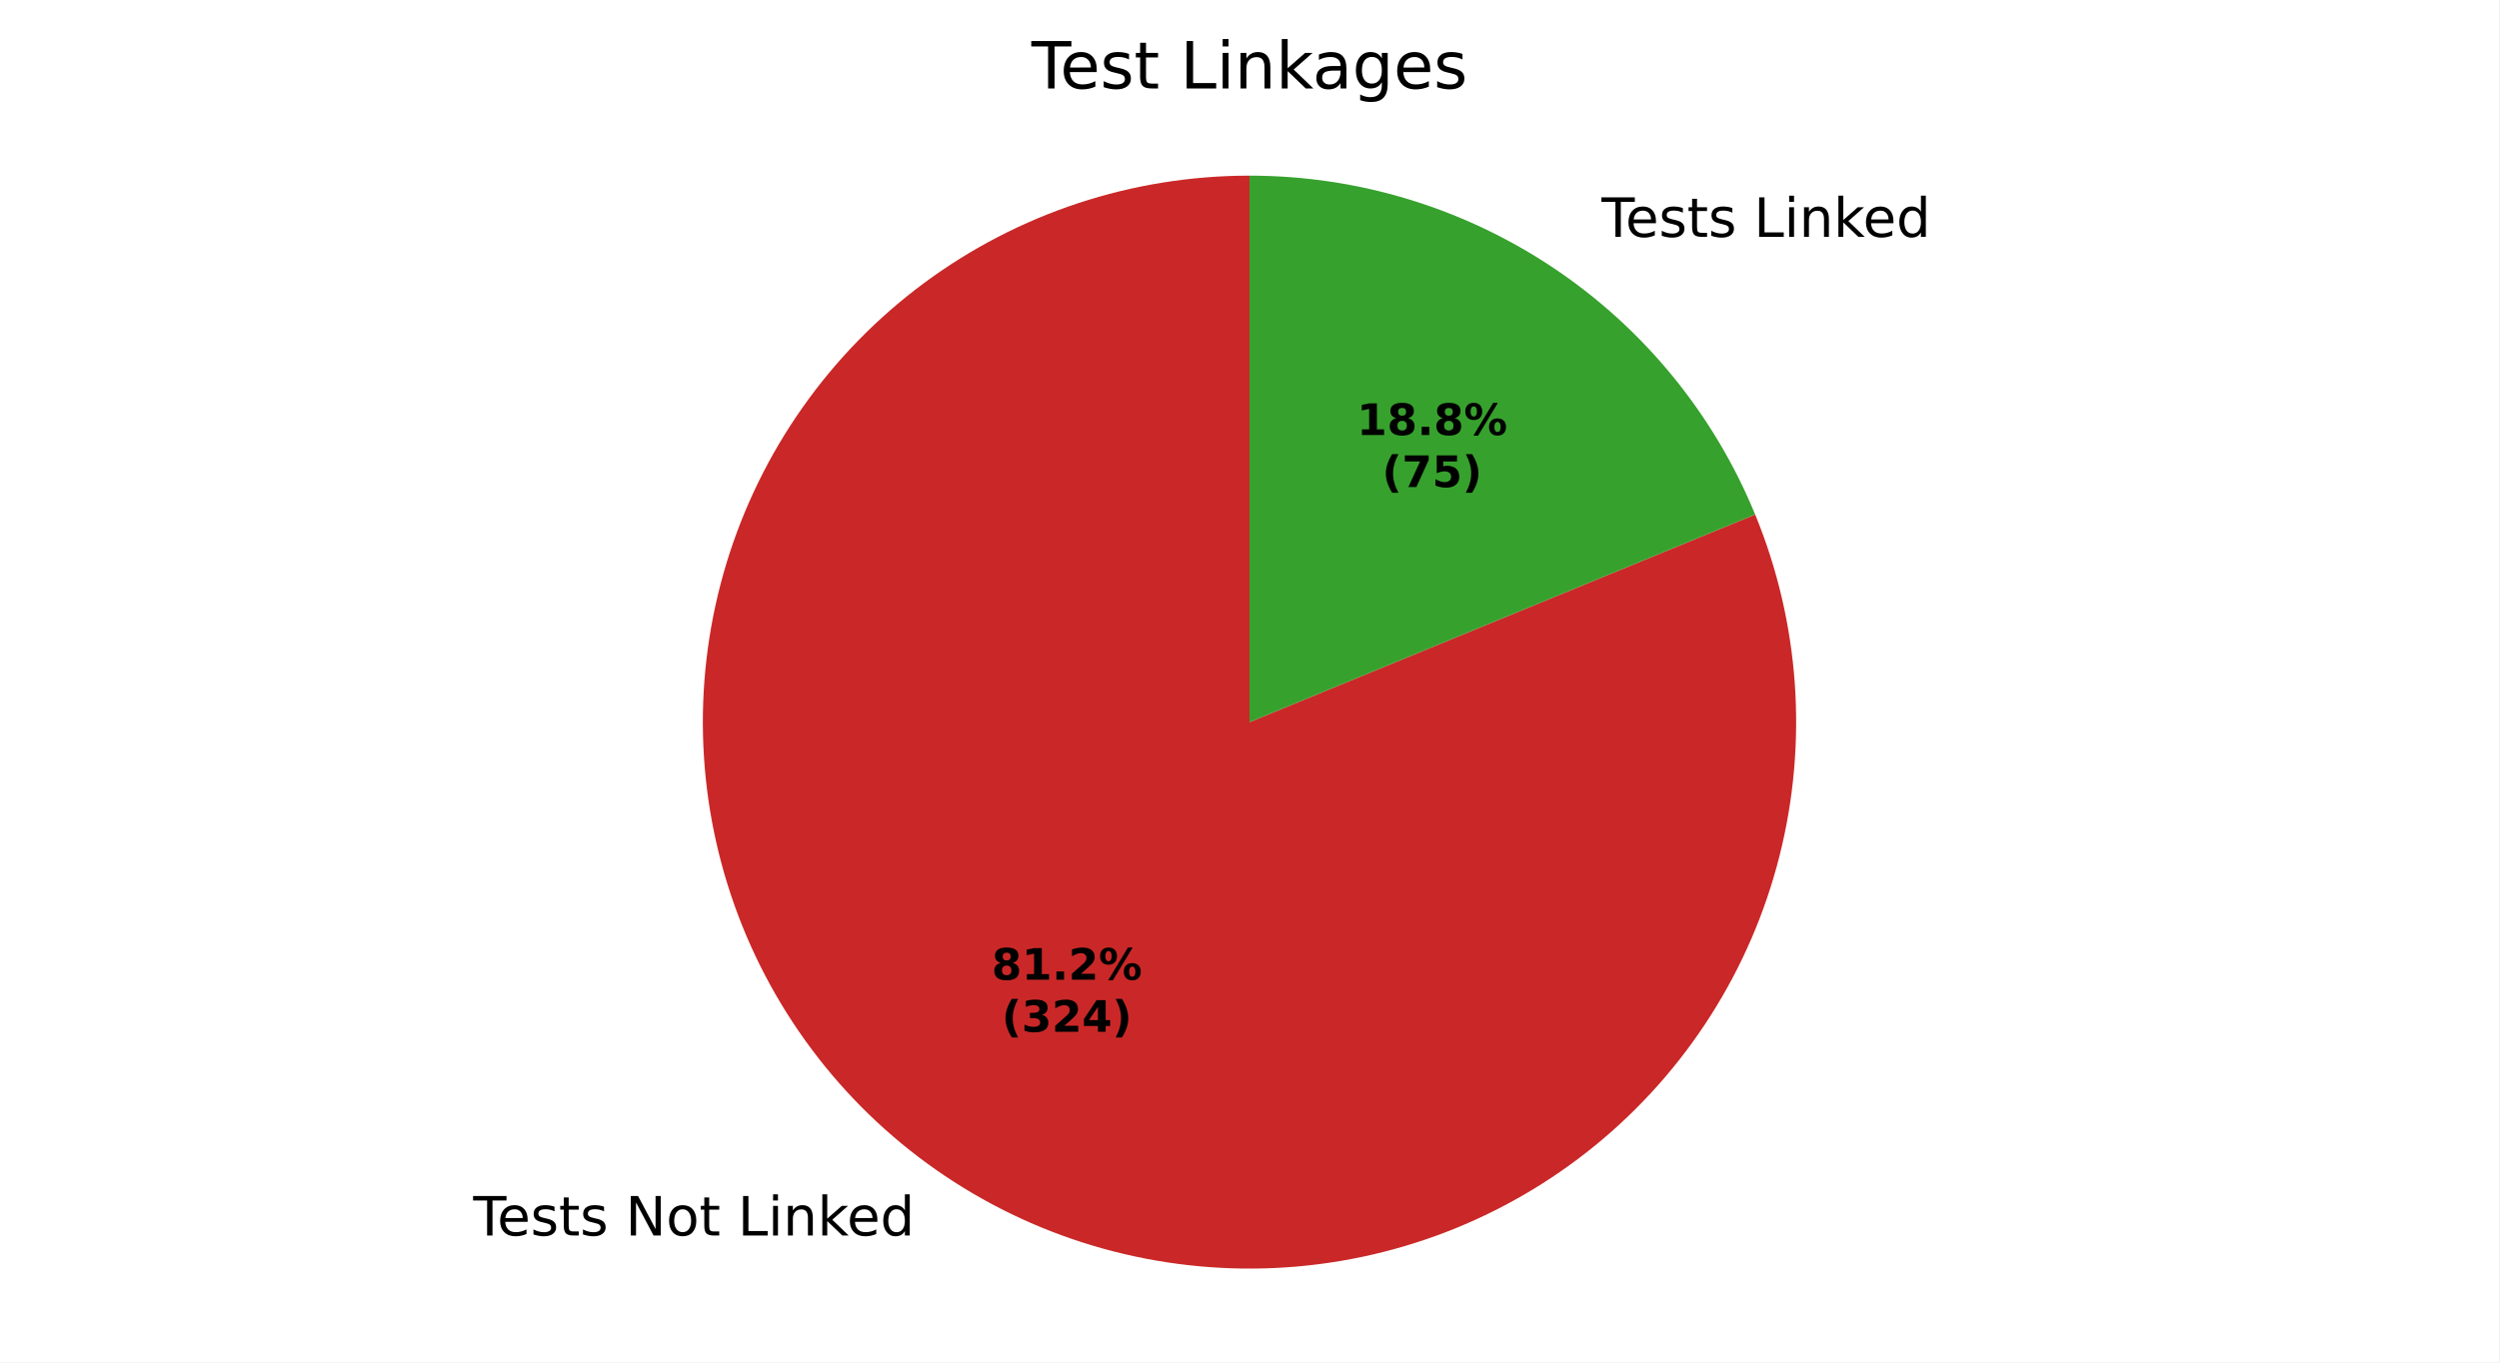
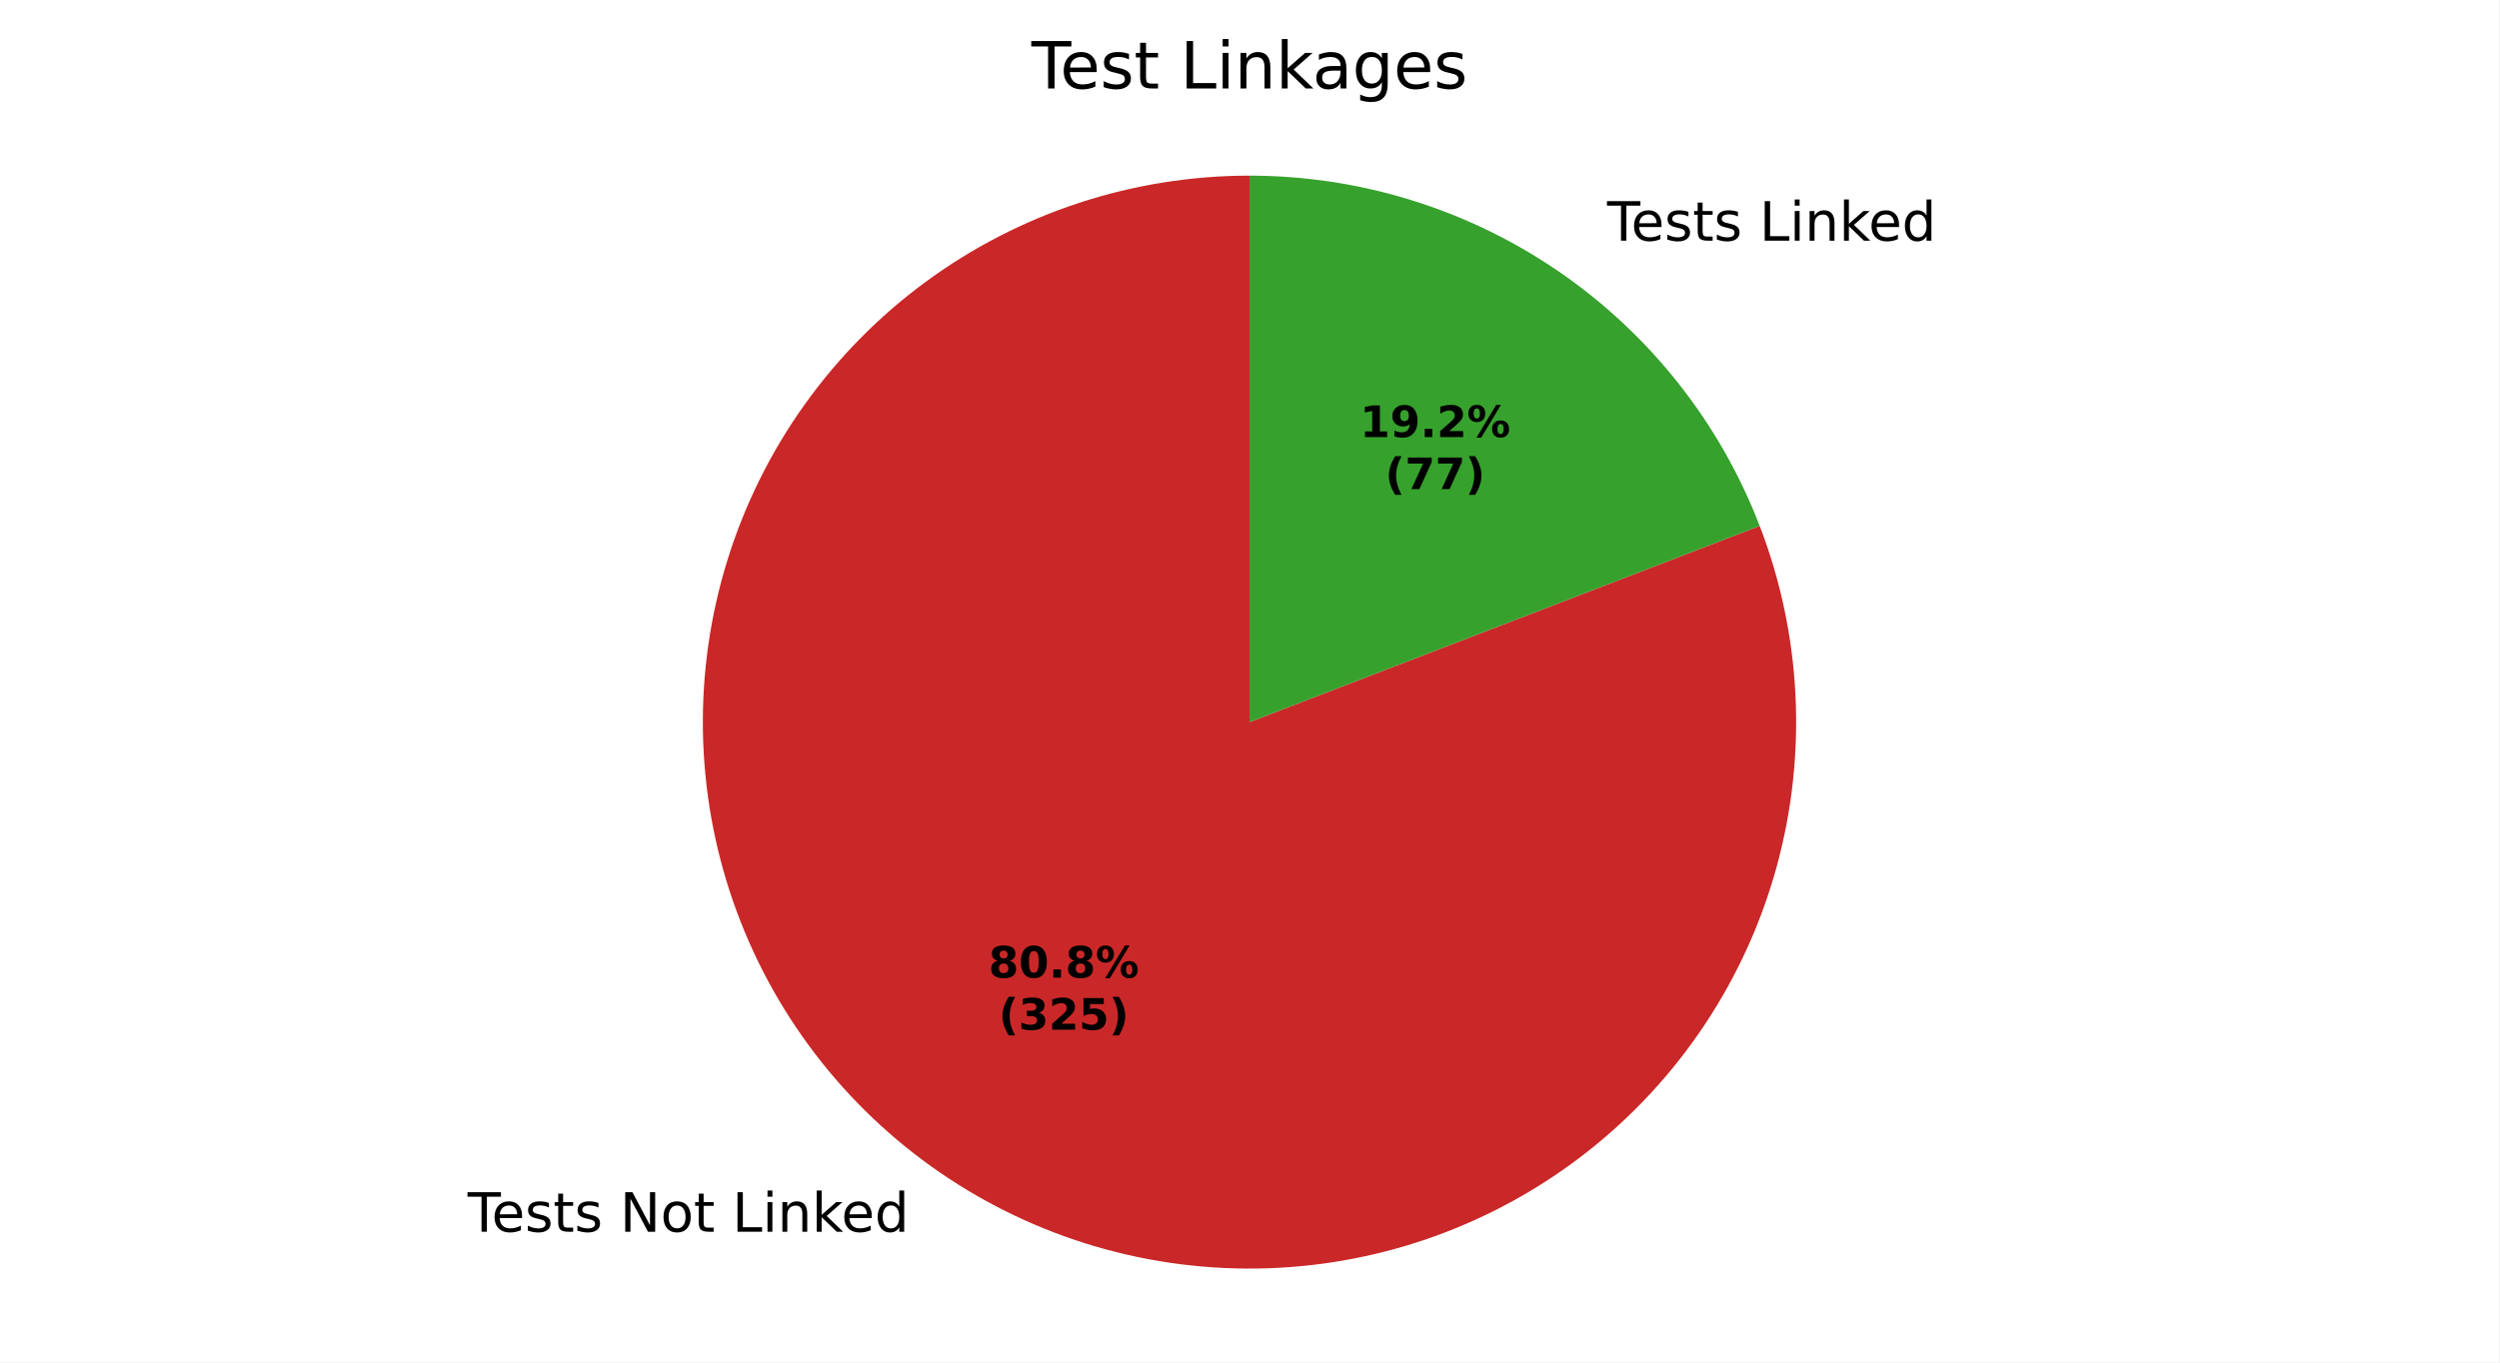
<svg xmlns="http://www.w3.org/2000/svg" xmlns:xlink="http://www.w3.org/1999/xlink" width="460.8pt" height="251.278pt" viewBox="0 0 460.8 251.278" version="1.1">
  <defs>
    <style type="text/css">*{stroke-linejoin: round; stroke-linecap: butt}</style>
  </defs>
  <g id="figure_1">
    <g id="patch_1">
      <path d="M 0 251.278  L 460.8 251.278  L 460.8 0  L 0 0  z " style="fill: #ffffff" />
    </g>
    <g id="axes_1">
      <g id="patch_2">
-         <path d="M 230.4 32.398  C 219.663 32.398 208.994 34.114 198.799 37.48  C 188.603 40.846 179.01 45.82 170.383 52.213  C 161.757 58.606 154.207 66.336 148.02 75.111  C 141.832 83.886 137.086 93.594 133.962 103.866  C 130.838 114.139 129.375 124.845 129.628 135.579  C 129.882 146.313 131.849 156.938 135.455 167.052  C 139.061 177.165 144.26 186.638 150.855 195.111  C 157.45 203.584 165.356 210.949 174.275 216.927  C 183.194 222.906 193.011 227.421 203.354 230.302  C 213.697 233.183 224.435 234.393 235.16 233.886  C 245.885 233.379 256.461 231.161 266.486 227.317  C 276.512 223.473 285.859 218.052 294.174 211.259  C 302.489 204.466 309.666 196.388 315.432 187.33  C 321.198 178.273 325.48 168.352 328.116 157.943  C 330.751 147.534 331.707 136.771 330.947 126.061  C 330.187 115.351 327.72 104.831 323.641 94.899  L 230.4 133.198  z " style="fill: #ca2828" />
+         <path d="M 230.4 32.398  C 219.71 32.398 209.088 34.099 198.933 37.436  C 188.777 40.773 179.217 45.704 170.611 52.045  C 162.005 58.385 154.462 66.055 148.265 74.765  C 142.068 83.475 137.296 93.116 134.128 103.326  C 130.96 113.535 129.436 124.184 129.614 134.872  C 129.791 145.56 131.668 156.152 135.173 166.251  C 138.678 176.35 143.768 185.827 150.25 194.327  C 156.733 202.826 164.527 210.241 173.339 216.292  C 182.151 222.344 191.87 226.955 202.13 229.953  C 212.391 232.951 223.063 234.298 233.747 233.943  C 244.431 233.588 254.991 231.535 265.03 227.863  C 275.069 224.19 284.46 218.944 292.851 212.321  C 301.242 205.699 308.526 197.783 314.43 188.872  C 320.334 179.96 324.784 170.166 327.611 159.857  C 330.438 149.548 331.607 138.855 331.075 128.178  C 330.543 117.502 328.315 106.978 324.477 97.001  L 230.4 133.198  z " style="fill: #ca2828" />
      </g>
      <g id="patch_3">
-         <path d="M 323.641 94.899  C 316.047 76.413 303.125 60.596 286.525 49.469  C 269.925 38.341 250.385 32.398 230.4 32.398  L 230.4 133.198  z " style="fill: #37a12d" />
+         <path d="M 324.477 97.001  C 317.162 77.99 304.253 61.635 287.461 50.104  C 270.669 38.573 250.77 32.398 230.4 32.398  L 230.4 133.198  z " style="fill: #37a12d" />
      </g>
      <g id="matplotlib.axis_1" />
      <g id="matplotlib.axis_2" />
      <g id="text_1">
-         <g transform="translate(87.26077 227.8985) scale(0.1 -0.1)">
+         <g transform="translate(86.23103 227.1998) scale(0.1 -0.1)">
          <defs>
            <path id="DejaVuSans-37" d="M -19 4666  L 3928 4666  L 3928 4134  L 2272 4134  L 2272 0  L 1638 0  L 1638 4134  L -19 4134  L -19 4666  z " transform="scale(0.015625)" />
            <path id="DejaVuSans-48" d="M 3597 1894  L 3597 1613  L 953 1613  Q 991 1019 1311 708  Q 1631 397 2203 397  Q 2534 397 2845 478  Q 3156 559 3463 722  L 3463 178  Q 3153 47 2828 -22  Q 2503 -91 2169 -91  Q 1331 -91 842 396  Q 353 884 353 1716  Q 353 2575 817 3079  Q 1281 3584 2069 3584  Q 2775 3584 3186 3129  Q 3597 2675 3597 1894  z M 3022 2063  Q 3016 2534 2758 2815  Q 2500 3097 2075 3097  Q 1594 3097 1305 2825  Q 1016 2553 972 2059  L 3022 2063  z " transform="scale(0.015625)" />
            <path id="DejaVuSans-56" d="M 2834 3397  L 2834 2853  Q 2591 2978 2328 3040  Q 2066 3103 1784 3103  Q 1356 3103 1142 2972  Q 928 2841 928 2578  Q 928 2378 1081 2264  Q 1234 2150 1697 2047  L 1894 2003  Q 2506 1872 2764 1633  Q 3022 1394 3022 966  Q 3022 478 2636 193  Q 2250 -91 1575 -91  Q 1294 -91 989 -36  Q 684 19 347 128  L 347 722  Q 666 556 975 473  Q 1284 391 1588 391  Q 1994 391 2212 530  Q 2431 669 2431 922  Q 2431 1156 2273 1281  Q 2116 1406 1581 1522  L 1381 1569  Q 847 1681 609 1914  Q 372 2147 372 2553  Q 372 3047 722 3315  Q 1072 3584 1716 3584  Q 2034 3584 2315 3537  Q 2597 3491 2834 3397  z " transform="scale(0.015625)" />
            <path id="DejaVuSans-57" d="M 1172 4494  L 1172 3500  L 2356 3500  L 2356 3053  L 1172 3053  L 1172 1153  Q 1172 725 1289 603  Q 1406 481 1766 481  L 2356 481  L 2356 0  L 1766 0  Q 1100 0 847 248  Q 594 497 594 1153  L 594 3053  L 172 3053  L 172 3500  L 594 3500  L 594 4494  L 1172 4494  z " transform="scale(0.015625)" />
            <path id="DejaVuSans-3" transform="scale(0.015625)" />
            <path id="DejaVuSans-31" d="M 628 4666  L 1478 4666  L 3547 763  L 3547 4666  L 4159 4666  L 4159 0  L 3309 0  L 1241 3903  L 1241 0  L 628 0  L 628 4666  z " transform="scale(0.015625)" />
            <path id="DejaVuSans-52" d="M 1959 3097  Q 1497 3097 1228 2736  Q 959 2375 959 1747  Q 959 1119 1226 758  Q 1494 397 1959 397  Q 2419 397 2687 759  Q 2956 1122 2956 1747  Q 2956 2369 2687 2733  Q 2419 3097 1959 3097  z M 1959 3584  Q 2709 3584 3137 3096  Q 3566 2609 3566 1747  Q 3566 888 3137 398  Q 2709 -91 1959 -91  Q 1206 -91 779 398  Q 353 888 353 1747  Q 353 2609 779 3096  Q 1206 3584 1959 3584  z " transform="scale(0.015625)" />
            <path id="DejaVuSans-2f" d="M 628 4666  L 1259 4666  L 1259 531  L 3531 531  L 3531 0  L 628 0  L 628 4666  z " transform="scale(0.015625)" />
            <path id="DejaVuSans-4c" d="M 603 3500  L 1178 3500  L 1178 0  L 603 0  L 603 3500  z M 603 4863  L 1178 4863  L 1178 4134  L 603 4134  L 603 4863  z " transform="scale(0.015625)" />
            <path id="DejaVuSans-51" d="M 3513 2113  L 3513 0  L 2938 0  L 2938 2094  Q 2938 2591 2744 2837  Q 2550 3084 2163 3084  Q 1697 3084 1428 2787  Q 1159 2491 1159 1978  L 1159 0  L 581 0  L 581 3500  L 1159 3500  L 1159 2956  Q 1366 3272 1645 3428  Q 1925 3584 2291 3584  Q 2894 3584 3203 3211  Q 3513 2838 3513 2113  z " transform="scale(0.015625)" />
            <path id="DejaVuSans-4e" d="M 581 4863  L 1159 4863  L 1159 1991  L 2875 3500  L 3609 3500  L 1753 1863  L 3688 0  L 2938 0  L 1159 1709  L 1159 0  L 581 0  L 581 4863  z " transform="scale(0.015625)" />
            <path id="DejaVuSans-47" d="M 2906 2969  L 2906 4863  L 3481 4863  L 3481 0  L 2906 0  L 2906 525  Q 2725 213 2448 61  Q 2172 -91 1784 -91  Q 1150 -91 751 415  Q 353 922 353 1747  Q 353 2572 751 3078  Q 1150 3584 1784 3584  Q 2172 3584 2448 3432  Q 2725 3281 2906 2969  z M 947 1747  Q 947 1113 1208 752  Q 1469 391 1925 391  Q 2381 391 2643 752  Q 2906 1113 2906 1747  Q 2906 2381 2643 2742  Q 2381 3103 1925 3103  Q 1469 3103 1208 2742  Q 947 2381 947 1747  z " transform="scale(0.015625)" />
          </defs>
          <use xlink:href="#DejaVuSans-37" />
          <use xlink:href="#DejaVuSans-48" transform="translate(44.09375 0)" />
          <use xlink:href="#DejaVuSans-56" transform="translate(105.625 0)" />
          <use xlink:href="#DejaVuSans-57" transform="translate(157.7188 0)" />
          <use xlink:href="#DejaVuSans-56" transform="translate(196.9219 0)" />
          <use xlink:href="#DejaVuSans-3" transform="translate(249.0156 0)" />
          <use xlink:href="#DejaVuSans-31" transform="translate(280.7969 0)" />
          <use xlink:href="#DejaVuSans-52" transform="translate(355.6094 0)" />
          <use xlink:href="#DejaVuSans-57" transform="translate(416.7969 0)" />
          <use xlink:href="#DejaVuSans-3" transform="translate(456 0)" />
          <use xlink:href="#DejaVuSans-2f" transform="translate(487.7812 0)" />
          <use xlink:href="#DejaVuSans-4c" transform="translate(543.5 0)" />
          <use xlink:href="#DejaVuSans-51" transform="translate(571.2812 0)" />
          <use xlink:href="#DejaVuSans-4e" transform="translate(634.6562 0)" />
          <use xlink:href="#DejaVuSans-48" transform="translate(689 0)" />
          <use xlink:href="#DejaVuSans-47" transform="translate(750.5312 0)" />
        </g>
      </g>
      <g id="text_2">
-         <g transform="translate(292.1377 43.69387) scale(0.1 -0.1)">
+         <g transform="translate(293.1674 44.39253) scale(0.1 -0.1)">
          <use xlink:href="#DejaVuSans-3" />
          <use xlink:href="#DejaVuSans-37" transform="translate(31.78125 0)" />
          <use xlink:href="#DejaVuSans-48" transform="translate(75.875 0)" />
          <use xlink:href="#DejaVuSans-56" transform="translate(137.4062 0)" />
          <use xlink:href="#DejaVuSans-57" transform="translate(189.5 0)" />
          <use xlink:href="#DejaVuSans-56" transform="translate(228.7031 0)" />
          <use xlink:href="#DejaVuSans-3" transform="translate(280.7969 0)" />
          <use xlink:href="#DejaVuSans-2f" transform="translate(312.5781 0)" />
          <use xlink:href="#DejaVuSans-4c" transform="translate(368.2969 0)" />
          <use xlink:href="#DejaVuSans-51" transform="translate(396.0781 0)" />
          <use xlink:href="#DejaVuSans-4e" transform="translate(459.4531 0)" />
          <use xlink:href="#DejaVuSans-48" transform="translate(513.7969 0)" />
          <use xlink:href="#DejaVuSans-47" transform="translate(575.3281 0)" />
        </g>
      </g>
      <g id="text_3">
-         <g transform="translate(182.848 180.7131) scale(0.08 -0.08)">
+         <g transform="translate(182.2864 180.332) scale(0.08 -0.08)">
          <defs>
            <path id="DejaVuSans-Bold-1b" d="M 2228 2088  Q 1891 2088 1709 1903  Q 1528 1719 1528 1375  Q 1528 1031 1709 848  Q 1891 666 2228 666  Q 2563 666 2741 848  Q 2919 1031 2919 1375  Q 2919 1722 2741 1905  Q 2563 2088 2228 2088  z M 1350 2484  Q 925 2613 709 2878  Q 494 3144 494 3541  Q 494 4131 934 4440  Q 1375 4750 2228 4750  Q 3075 4750 3515 4442  Q 3956 4134 3956 3541  Q 3956 3144 3739 2878  Q 3522 2613 3097 2484  Q 3572 2353 3814 2058  Q 4056 1763 4056 1313  Q 4056 619 3595 264  Q 3134 -91 2228 -91  Q 1319 -91 855 264  Q 391 619 391 1313  Q 391 1763 633 2058  Q 875 2353 1350 2484  z M 1631 3419  Q 1631 3141 1786 2991  Q 1941 2841 2228 2841  Q 2509 2841 2662 2991  Q 2816 3141 2816 3419  Q 2816 3697 2662 3845  Q 2509 3994 2228 3994  Q 1941 3994 1786 3844  Q 1631 3694 1631 3419  z " transform="scale(0.015625)" />
-             <path id="DejaVuSans-Bold-14" d="M 750 831  L 1813 831  L 1813 3847  L 722 3622  L 722 4441  L 1806 4666  L 2950 4666  L 2950 831  L 4013 831  L 4013 0  L 750 0  L 750 831  z " transform="scale(0.015625)" />
+             <path id="DejaVuSans-Bold-13" d="M 2944 2338  Q 2944 3213 2780 3570  Q 2616 3928 2228 3928  Q 1841 3928 1675 3570  Q 1509 3213 1509 2338  Q 1509 1453 1675 1090  Q 1841 728 2228 728  Q 2613 728 2778 1090  Q 2944 1453 2944 2338  z M 4147 2328  Q 4147 1169 3647 539  Q 3147 -91 2228 -91  Q 1306 -91 806 539  Q 306 1169 306 2328  Q 306 3491 806 4120  Q 1306 4750 2228 4750  Q 3147 4750 3647 4120  Q 4147 3491 4147 2328  z " transform="scale(0.015625)" />
            <path id="DejaVuSans-Bold-11" d="M 653 1209  L 1778 1209  L 1778 0  L 653 0  L 653 1209  z " transform="scale(0.015625)" />
-             <path id="DejaVuSans-Bold-15" d="M 1844 884  L 3897 884  L 3897 0  L 506 0  L 506 884  L 2209 2388  Q 2438 2594 2547 2791  Q 2656 2988 2656 3200  Q 2656 3528 2436 3728  Q 2216 3928 1850 3928  Q 1569 3928 1234 3808  Q 900 3688 519 3450  L 519 4475  Q 925 4609 1322 4679  Q 1719 4750 2100 4750  Q 2938 4750 3402 4381  Q 3866 4013 3866 3353  Q 3866 2972 3669 2642  Q 3472 2313 2841 1759  L 1844 884  z " transform="scale(0.015625)" />
            <path id="DejaVuSans-Bold-8" d="M 4959 1925  Q 4738 1925 4616 1733  Q 4494 1541 4494 1184  Q 4494 825 4614 633  Q 4734 441 4959 441  Q 5184 441 5303 633  Q 5422 825 5422 1184  Q 5422 1541 5301 1733  Q 5181 1925 4959 1925  z M 4959 2450  Q 5541 2450 5875 2112  Q 6209 1775 6209 1184  Q 6209 594 5875 251  Q 5541 -91 4959 -91  Q 4378 -91 4042 251  Q 3706 594 3706 1184  Q 3706 1772 4042 2111  Q 4378 2450 4959 2450  z M 2094 -91  L 1403 -91  L 4319 4750  L 5013 4750  L 2094 -91  z M 1453 4750  Q 2034 4750 2367 4411  Q 2700 4072 2700 3481  Q 2700 2891 2367 2550  Q 2034 2209 1453 2209  Q 872 2209 539 2550  Q 206 2891 206 3481  Q 206 4072 539 4411  Q 872 4750 1453 4750  z M 1453 4225  Q 1228 4225 1106 4031  Q 984 3838 984 3481  Q 984 3122 1106 2926  Q 1228 2731 1453 2731  Q 1678 2731 1798 2926  Q 1919 3122 1919 3481  Q 1919 3838 1797 4031  Q 1675 4225 1453 4225  z " transform="scale(0.015625)" />
          </defs>
          <use xlink:href="#DejaVuSans-Bold-1b" />
-           <use xlink:href="#DejaVuSans-Bold-14" transform="translate(69.57812 0)" />
+           <use xlink:href="#DejaVuSans-Bold-13" transform="translate(69.57812 0)" />
          <use xlink:href="#DejaVuSans-Bold-11" transform="translate(139.1562 0)" />
-           <use xlink:href="#DejaVuSans-Bold-15" transform="translate(177.1406 0)" />
+           <use xlink:href="#DejaVuSans-Bold-1b" transform="translate(177.1406 0)" />
          <use xlink:href="#DejaVuSans-Bold-8" transform="translate(246.7188 0)" />
        </g>
-         <g transform="translate(184.7193 190.3147) scale(0.08 -0.08)">
+         <g transform="translate(184.1576 189.9336) scale(0.08 -0.08)">
          <defs>
            <path id="DejaVuSans-Bold-b" d="M 2413 -844  L 1484 -844  Q 1006 -72 778 623  Q 550 1319 550 2003  Q 550 2688 779 3389  Q 1009 4091 1484 4856  L 2413 4856  Q 2013 4116 1813 3408  Q 1613 2700 1613 2009  Q 1613 1319 1811 609  Q 2009 -100 2413 -844  z " transform="scale(0.015625)" />
            <path id="DejaVuSans-Bold-16" d="M 2981 2516  Q 3453 2394 3698 2092  Q 3944 1791 3944 1325  Q 3944 631 3412 270  Q 2881 -91 1863 -91  Q 1503 -91 1142 -33  Q 781 25 428 141  L 428 1069  Q 766 900 1098 814  Q 1431 728 1753 728  Q 2231 728 2486 893  Q 2741 1059 2741 1369  Q 2741 1688 2480 1852  Q 2219 2016 1709 2016  L 1228 2016  L 1228 2791  L 1734 2791  Q 2188 2791 2409 2933  Q 2631 3075 2631 3366  Q 2631 3634 2415 3781  Q 2200 3928 1806 3928  Q 1516 3928 1219 3862  Q 922 3797 628 3669  L 628 4550  Q 984 4650 1334 4700  Q 1684 4750 2022 4750  Q 2931 4750 3382 4451  Q 3834 4153 3834 3553  Q 3834 3144 3618 2883  Q 3403 2622 2981 2516  z " transform="scale(0.015625)" />
-             <path id="DejaVuSans-Bold-17" d="M 2356 3675  L 1038 1722  L 2356 1722  L 2356 3675  z M 2156 4666  L 3494 4666  L 3494 1722  L 4159 1722  L 4159 850  L 3494 850  L 3494 0  L 2356 0  L 2356 850  L 288 850  L 288 1881  L 2156 4666  z " transform="scale(0.015625)" />
+             <path id="DejaVuSans-Bold-15" d="M 1844 884  L 3897 884  L 3897 0  L 506 0  L 506 884  L 2209 2388  Q 2438 2594 2547 2791  Q 2656 2988 2656 3200  Q 2656 3528 2436 3728  Q 2216 3928 1850 3928  Q 1569 3928 1234 3808  Q 900 3688 519 3450  L 519 4475  Q 925 4609 1322 4679  Q 1719 4750 2100 4750  Q 2938 4750 3402 4381  Q 3866 4013 3866 3353  Q 3866 2972 3669 2642  Q 3472 2313 2841 1759  L 1844 884  z " transform="scale(0.015625)" />
+             <path id="DejaVuSans-Bold-18" d="M 678 4666  L 3669 4666  L 3669 3781  L 1638 3781  L 1638 3059  Q 1775 3097 1914 3117  Q 2053 3138 2203 3138  Q 3056 3138 3531 2711  Q 4006 2284 4006 1522  Q 4006 766 3489 337  Q 2972 -91 2053 -91  Q 1656 -91 1267 -14  Q 878 63 494 219  L 494 1166  Q 875 947 1217 837  Q 1559 728 1863 728  Q 2300 728 2551 942  Q 2803 1156 2803 1522  Q 2803 1891 2551 2103  Q 2300 2316 1863 2316  Q 1603 2316 1309 2248  Q 1016 2181 678 2041  L 678 4666  z " transform="scale(0.015625)" />
            <path id="DejaVuSans-Bold-c" d="M 513 -844  Q 913 -100 1113 609  Q 1313 1319 1313 2009  Q 1313 2700 1113 3408  Q 913 4116 513 4856  L 1441 4856  Q 1916 4091 2145 3389  Q 2375 2688 2375 2003  Q 2375 1319 2147 623  Q 1919 -72 1441 -844  L 513 -844  z " transform="scale(0.015625)" />
          </defs>
          <use xlink:href="#DejaVuSans-Bold-b" />
          <use xlink:href="#DejaVuSans-Bold-16" transform="translate(45.70312 0)" />
          <use xlink:href="#DejaVuSans-Bold-15" transform="translate(115.2812 0)" />
-           <use xlink:href="#DejaVuSans-Bold-17" transform="translate(184.8594 0)" />
+           <use xlink:href="#DejaVuSans-Bold-18" transform="translate(184.8594 0)" />
          <use xlink:href="#DejaVuSans-Bold-c" transform="translate(254.4375 0)" />
        </g>
      </g>
      <g id="text_4">
-         <g transform="translate(250.1982 80.23785) scale(0.08 -0.08)">
+         <g transform="translate(250.7599 80.61893) scale(0.08 -0.08)">
+           <defs>
+             <path id="DejaVuSans-Bold-14" d="M 750 831  L 1813 831  L 1813 3847  L 722 3622  L 722 4441  L 1806 4666  L 2950 4666  L 2950 831  L 4013 831  L 4013 0  L 750 0  L 750 831  z " transform="scale(0.015625)" />
+             <path id="DejaVuSans-Bold-1c" d="M 641 103  L 641 966  Q 928 831 1190 764  Q 1453 697 1709 697  Q 2247 697 2547 995  Q 2847 1294 2900 1881  Q 2688 1725 2447 1647  Q 2206 1569 1925 1569  Q 1209 1569 770 1986  Q 331 2403 331 3084  Q 331 3838 820 4291  Q 1309 4744 2131 4744  Q 3044 4744 3544 4128  Q 4044 3513 4044 2388  Q 4044 1231 3459 570  Q 2875 -91 1856 -91  Q 1528 -91 1228 -42  Q 928 6 641 103  z M 2125 2350  Q 2441 2350 2600 2554  Q 2759 2759 2759 3169  Q 2759 3575 2600 3781  Q 2441 3988 2125 3988  Q 1809 3988 1650 3781  Q 1491 3575 1491 3169  Q 1491 2759 1650 2554  Q 1809 2350 2125 2350  z " transform="scale(0.015625)" />
+           </defs>
          <use xlink:href="#DejaVuSans-Bold-14" />
-           <use xlink:href="#DejaVuSans-Bold-1b" transform="translate(69.57812 0)" />
+           <use xlink:href="#DejaVuSans-Bold-1c" transform="translate(69.57812 0)" />
          <use xlink:href="#DejaVuSans-Bold-11" transform="translate(139.1562 0)" />
-           <use xlink:href="#DejaVuSans-Bold-1b" transform="translate(177.1406 0)" />
+           <use xlink:href="#DejaVuSans-Bold-15" transform="translate(177.1406 0)" />
          <use xlink:href="#DejaVuSans-Bold-8" transform="translate(246.7188 0)" />
        </g>
-         <g transform="translate(254.8526 89.83941) scale(0.08 -0.08)">
+         <g transform="translate(255.4143 90.2205) scale(0.08 -0.08)">
          <defs>
            <path id="DejaVuSans-Bold-1a" d="M 428 4666  L 3944 4666  L 3944 3988  L 2125 0  L 953 0  L 2675 3781  L 428 3781  L 428 4666  z " transform="scale(0.015625)" />
-             <path id="DejaVuSans-Bold-18" d="M 678 4666  L 3669 4666  L 3669 3781  L 1638 3781  L 1638 3059  Q 1775 3097 1914 3117  Q 2053 3138 2203 3138  Q 3056 3138 3531 2711  Q 4006 2284 4006 1522  Q 4006 766 3489 337  Q 2972 -91 2053 -91  Q 1656 -91 1267 -14  Q 878 63 494 219  L 494 1166  Q 875 947 1217 837  Q 1559 728 1863 728  Q 2300 728 2551 942  Q 2803 1156 2803 1522  Q 2803 1891 2551 2103  Q 2300 2316 1863 2316  Q 1603 2316 1309 2248  Q 1016 2181 678 2041  L 678 4666  z " transform="scale(0.015625)" />
          </defs>
          <use xlink:href="#DejaVuSans-Bold-b" />
          <use xlink:href="#DejaVuSans-Bold-1a" transform="translate(45.70312 0)" />
-           <use xlink:href="#DejaVuSans-Bold-18" transform="translate(115.2812 0)" />
+           <use xlink:href="#DejaVuSans-Bold-1a" transform="translate(115.2812 0)" />
          <use xlink:href="#DejaVuSans-Bold-c" transform="translate(184.8594 0)" />
        </g>
      </g>
      <g id="text_5">
        <g transform="translate(190.1925 16.31812) scale(0.12 -0.12)">
          <defs>
            <path id="DejaVuSans-44" d="M 2194 1759  Q 1497 1759 1228 1600  Q 959 1441 959 1056  Q 959 750 1161 570  Q 1363 391 1709 391  Q 2188 391 2477 730  Q 2766 1069 2766 1631  L 2766 1759  L 2194 1759  z M 3341 1997  L 3341 0  L 2766 0  L 2766 531  Q 2569 213 2275 61  Q 1981 -91 1556 -91  Q 1019 -91 701 211  Q 384 513 384 1019  Q 384 1609 779 1909  Q 1175 2209 1959 2209  L 2766 2209  L 2766 2266  Q 2766 2663 2505 2880  Q 2244 3097 1772 3097  Q 1472 3097 1187 3025  Q 903 2953 641 2809  L 641 3341  Q 956 3463 1253 3523  Q 1550 3584 1831 3584  Q 2591 3584 2966 3190  Q 3341 2797 3341 1997  z " transform="scale(0.015625)" />
            <path id="DejaVuSans-4a" d="M 2906 1791  Q 2906 2416 2648 2759  Q 2391 3103 1925 3103  Q 1463 3103 1205 2759  Q 947 2416 947 1791  Q 947 1169 1205 825  Q 1463 481 1925 481  Q 2391 481 2648 825  Q 2906 1169 2906 1791  z M 3481 434  Q 3481 -459 3084 -895  Q 2688 -1331 1869 -1331  Q 1566 -1331 1297 -1286  Q 1028 -1241 775 -1147  L 775 -588  Q 1028 -725 1275 -790  Q 1522 -856 1778 -856  Q 2344 -856 2625 -561  Q 2906 -266 2906 331  L 2906 616  Q 2728 306 2450 153  Q 2172 0 1784 0  Q 1141 0 747 490  Q 353 981 353 1791  Q 353 2603 747 3093  Q 1141 3584 1784 3584  Q 2172 3584 2450 3431  Q 2728 3278 2906 2969  L 2906 3500  L 3481 3500  L 3481 434  z " transform="scale(0.015625)" />
          </defs>
          <use xlink:href="#DejaVuSans-37" />
          <use xlink:href="#DejaVuSans-48" transform="translate(44.09375 0)" />
          <use xlink:href="#DejaVuSans-56" transform="translate(105.625 0)" />
          <use xlink:href="#DejaVuSans-57" transform="translate(157.7188 0)" />
          <use xlink:href="#DejaVuSans-3" transform="translate(196.9219 0)" />
          <use xlink:href="#DejaVuSans-2f" transform="translate(228.7031 0)" />
          <use xlink:href="#DejaVuSans-4c" transform="translate(284.4219 0)" />
          <use xlink:href="#DejaVuSans-51" transform="translate(312.2031 0)" />
          <use xlink:href="#DejaVuSans-4e" transform="translate(375.5781 0)" />
          <use xlink:href="#DejaVuSans-44" transform="translate(431.7344 0)" />
          <use xlink:href="#DejaVuSans-4a" transform="translate(493.0156 0)" />
          <use xlink:href="#DejaVuSans-48" transform="translate(556.5 0)" />
          <use xlink:href="#DejaVuSans-56" transform="translate(618.0312 0)" />
        </g>
      </g>
    </g>
  </g>
</svg>
